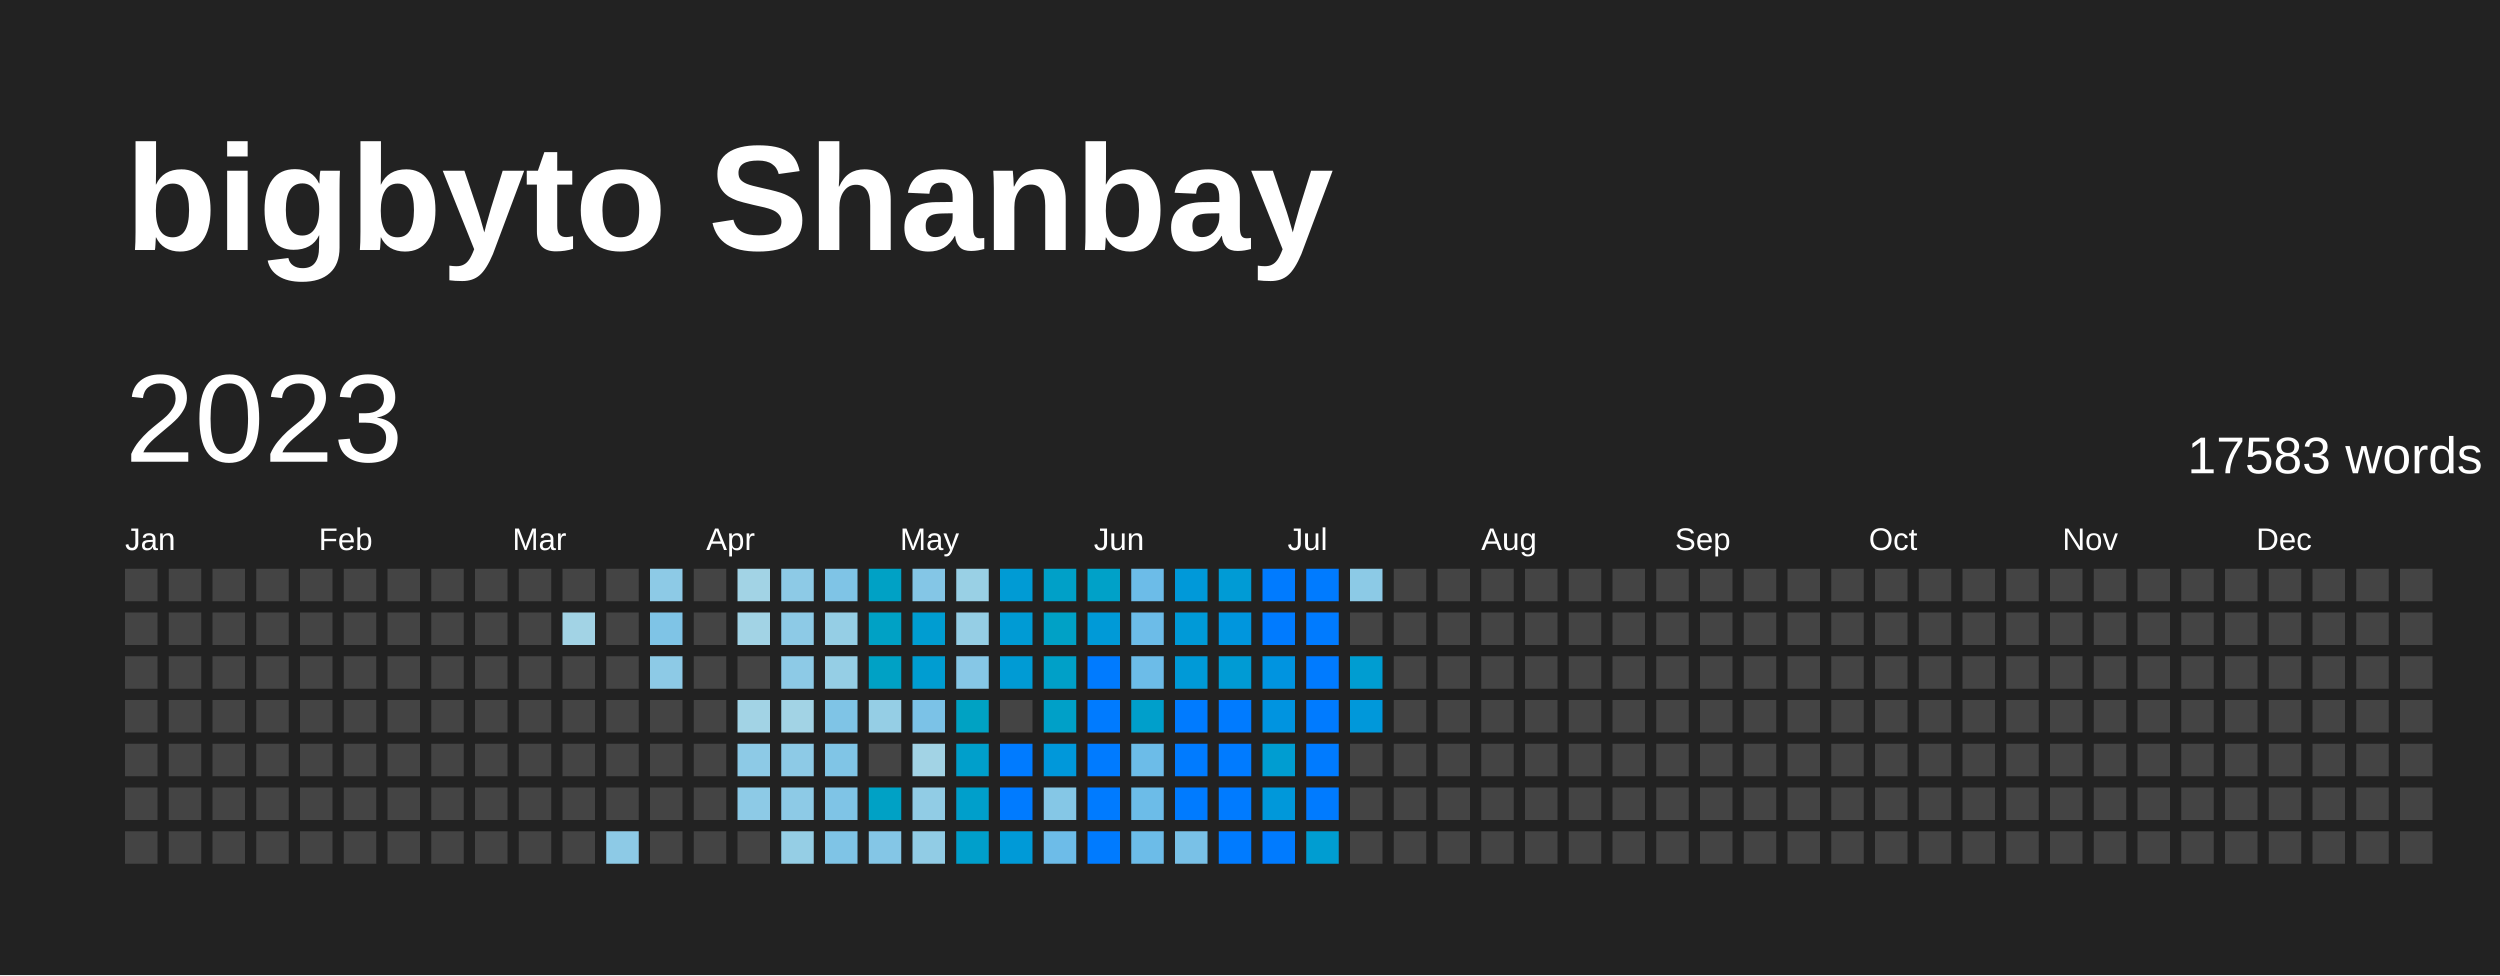
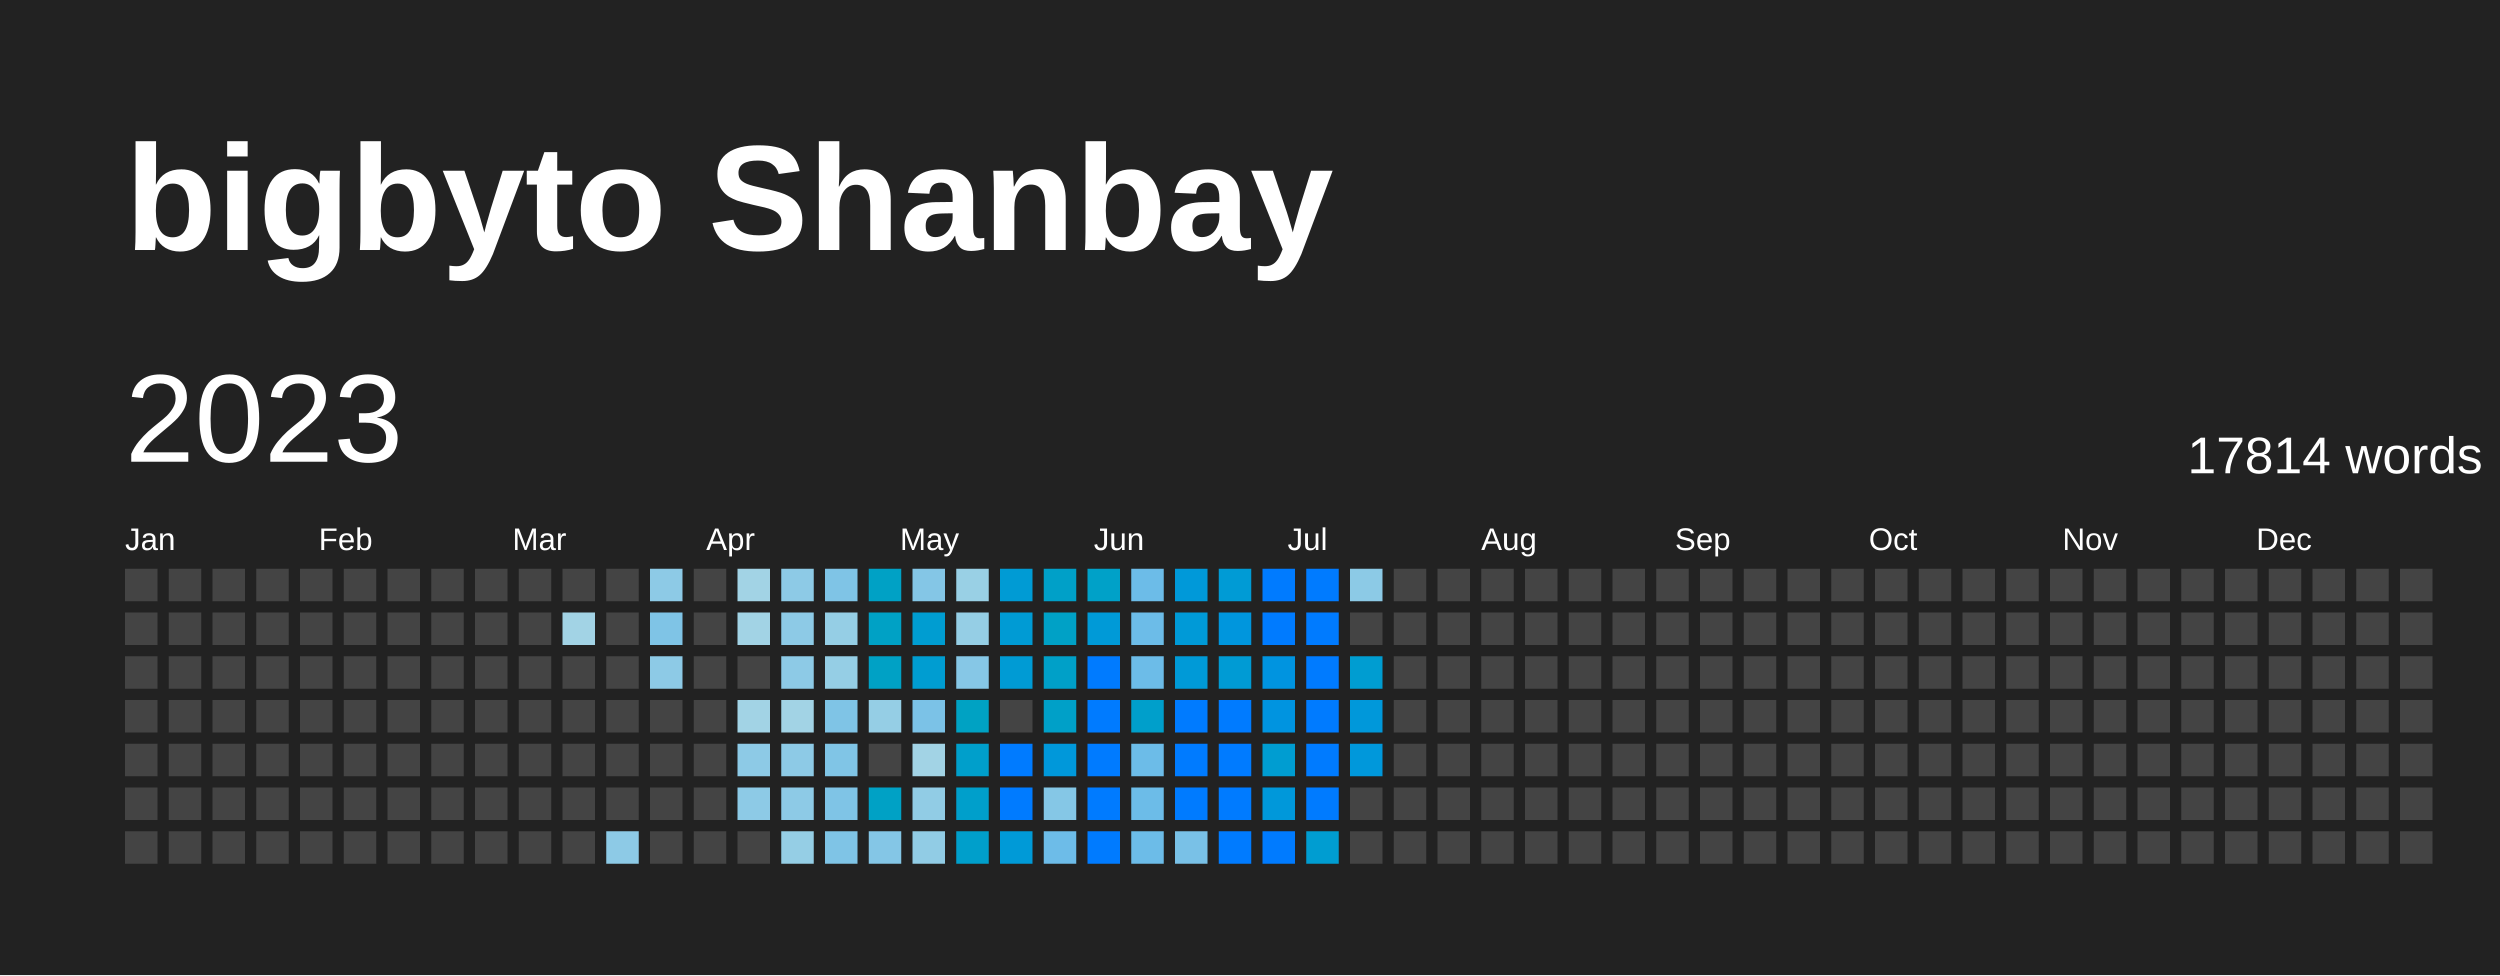
<svg xmlns="http://www.w3.org/2000/svg" baseProfile="full" height="78mm" version="1.1" viewBox="0,0,200,78" width="200mm">
  <defs />
  <rect fill="#222222" height="78" width="200" x="0" y="0" />
  <text fill="#FFFFFF" style="font-size:12px; font-family:Arial; font-weight:bold;" x="10" y="20">bigbyto Shanbay</text>
  <text dominant-baseline="hanging" fill="#FFFFFF" style="font-size:10.0px; font-family:Arial;" x="10" y="30">2023</text>
-   <text dominant-baseline="hanging" fill="#FFFFFF" style="font-size:4.125px; font-family:Arial;" x="175" y="35">17583 words</text>
+   <text dominant-baseline="hanging" fill="#FFFFFF" style="font-size:4.125px; font-family:Arial;" x="175" y="35">17814 words</text>
  <text fill="#FFFFFF" style="font-size:2.5px; font-family:Arial" x="10.0" y="44">Jan</text>
  <text fill="#FFFFFF" style="font-size:2.5px; font-family:Arial" x="25.5" y="44">Feb</text>
  <text fill="#FFFFFF" style="font-size:2.5px; font-family:Arial" x="41.0" y="44">Mar</text>
  <text fill="#FFFFFF" style="font-size:2.5px; font-family:Arial" x="56.5" y="44">Apr</text>
  <text fill="#FFFFFF" style="font-size:2.5px; font-family:Arial" x="72.0" y="44">May</text>
  <text fill="#FFFFFF" style="font-size:2.5px; font-family:Arial" x="87.5" y="44">Jun</text>
  <text fill="#FFFFFF" style="font-size:2.5px; font-family:Arial" x="103.0" y="44">Jul</text>
  <text fill="#FFFFFF" style="font-size:2.5px; font-family:Arial" x="118.5" y="44">Aug</text>
  <text fill="#FFFFFF" style="font-size:2.5px; font-family:Arial" x="134.0" y="44">Sep</text>
  <text fill="#FFFFFF" style="font-size:2.5px; font-family:Arial" x="149.5" y="44">Oct</text>
  <text fill="#FFFFFF" style="font-size:2.5px; font-family:Arial" x="165.0" y="44">Nov</text>
  <text fill="#FFFFFF" style="font-size:2.5px; font-family:Arial" x="180.5" y="44">Dec</text>
  <rect fill="#444444" height="2.6" width="2.6" x="10.0" y="45.5" />
  <rect fill="#444444" height="2.6" width="2.6" x="10.0" y="49.0" />
  <rect fill="#444444" height="2.6" width="2.6" x="10.0" y="52.5" />
  <rect fill="#444444" height="2.6" width="2.6" x="10.0" y="56.0" />
  <rect fill="#444444" height="2.6" width="2.6" x="10.0" y="59.5" />
  <rect fill="#444444" height="2.6" width="2.6" x="10.0" y="63.0" />
  <rect fill="#444444" height="2.6" width="2.6" x="10.0" y="66.5" />
  <rect fill="#444444" height="2.6" width="2.6" x="13.5" y="45.5" />
  <rect fill="#444444" height="2.6" width="2.6" x="13.5" y="49.0" />
  <rect fill="#444444" height="2.6" width="2.6" x="13.5" y="52.5" />
  <rect fill="#444444" height="2.6" width="2.6" x="13.5" y="56.0" />
  <rect fill="#444444" height="2.6" width="2.6" x="13.5" y="59.5" />
  <rect fill="#444444" height="2.6" width="2.6" x="13.5" y="63.0" />
  <rect fill="#444444" height="2.6" width="2.6" x="13.5" y="66.5" />
  <rect fill="#444444" height="2.6" width="2.6" x="17.0" y="45.5" />
  <rect fill="#444444" height="2.6" width="2.6" x="17.0" y="49.0" />
  <rect fill="#444444" height="2.6" width="2.6" x="17.0" y="52.5" />
  <rect fill="#444444" height="2.6" width="2.6" x="17.0" y="56.0" />
  <rect fill="#444444" height="2.6" width="2.6" x="17.0" y="59.5" />
  <rect fill="#444444" height="2.6" width="2.6" x="17.0" y="63.0" />
  <rect fill="#444444" height="2.6" width="2.6" x="17.0" y="66.5" />
  <rect fill="#444444" height="2.6" width="2.6" x="20.5" y="45.5" />
  <rect fill="#444444" height="2.6" width="2.6" x="20.5" y="49.0" />
  <rect fill="#444444" height="2.6" width="2.6" x="20.5" y="52.5" />
  <rect fill="#444444" height="2.6" width="2.6" x="20.5" y="56.0" />
  <rect fill="#444444" height="2.6" width="2.6" x="20.5" y="59.5" />
  <rect fill="#444444" height="2.6" width="2.6" x="20.5" y="63.0" />
  <rect fill="#444444" height="2.6" width="2.6" x="20.5" y="66.5" />
  <rect fill="#444444" height="2.6" width="2.6" x="24.0" y="45.5" />
  <rect fill="#444444" height="2.6" width="2.6" x="24.0" y="49.0" />
  <rect fill="#444444" height="2.6" width="2.6" x="24.0" y="52.5" />
  <rect fill="#444444" height="2.6" width="2.6" x="24.0" y="56.0" />
  <rect fill="#444444" height="2.6" width="2.6" x="24.0" y="59.5" />
  <rect fill="#444444" height="2.6" width="2.6" x="24.0" y="63.0" />
  <rect fill="#444444" height="2.6" width="2.6" x="24.0" y="66.5" />
  <rect fill="#444444" height="2.6" width="2.6" x="27.5" y="45.5" />
  <rect fill="#444444" height="2.6" width="2.6" x="27.5" y="49.0" />
  <rect fill="#444444" height="2.6" width="2.6" x="27.5" y="52.5" />
  <rect fill="#444444" height="2.6" width="2.6" x="27.5" y="56.0" />
  <rect fill="#444444" height="2.6" width="2.6" x="27.5" y="59.5" />
  <rect fill="#444444" height="2.6" width="2.6" x="27.5" y="63.0" />
  <rect fill="#444444" height="2.6" width="2.6" x="27.5" y="66.5" />
  <rect fill="#444444" height="2.6" width="2.6" x="31.0" y="45.5" />
  <rect fill="#444444" height="2.6" width="2.6" x="31.0" y="49.0" />
  <rect fill="#444444" height="2.6" width="2.6" x="31.0" y="52.5" />
  <rect fill="#444444" height="2.6" width="2.6" x="31.0" y="56.0" />
  <rect fill="#444444" height="2.6" width="2.6" x="31.0" y="59.5" />
  <rect fill="#444444" height="2.6" width="2.6" x="31.0" y="63.0" />
  <rect fill="#444444" height="2.6" width="2.6" x="31.0" y="66.5" />
  <rect fill="#444444" height="2.6" width="2.6" x="34.5" y="45.5" />
  <rect fill="#444444" height="2.6" width="2.6" x="34.5" y="49.0" />
  <rect fill="#444444" height="2.6" width="2.6" x="34.5" y="52.5" />
  <rect fill="#444444" height="2.6" width="2.6" x="34.5" y="56.0" />
  <rect fill="#444444" height="2.6" width="2.6" x="34.5" y="59.5" />
  <rect fill="#444444" height="2.6" width="2.6" x="34.5" y="63.0" />
  <rect fill="#444444" height="2.6" width="2.6" x="34.5" y="66.5" />
  <rect fill="#444444" height="2.6" width="2.6" x="38.0" y="45.5" />
  <rect fill="#444444" height="2.6" width="2.6" x="38.0" y="49.0" />
  <rect fill="#444444" height="2.6" width="2.6" x="38.0" y="52.5" />
  <rect fill="#444444" height="2.6" width="2.6" x="38.0" y="56.0" />
  <rect fill="#444444" height="2.6" width="2.6" x="38.0" y="59.5" />
  <rect fill="#444444" height="2.6" width="2.6" x="38.0" y="63.0" />
  <rect fill="#444444" height="2.6" width="2.6" x="38.0" y="66.5" />
  <rect fill="#444444" height="2.6" width="2.6" x="41.5" y="45.5" />
  <rect fill="#444444" height="2.6" width="2.6" x="41.5" y="49.0" />
  <rect fill="#444444" height="2.6" width="2.6" x="41.5" y="52.5" />
  <rect fill="#444444" height="2.6" width="2.6" x="41.5" y="56.0" />
  <rect fill="#444444" height="2.6" width="2.6" x="41.5" y="59.5" />
  <rect fill="#444444" height="2.6" width="2.6" x="41.5" y="63.0" />
  <rect fill="#444444" height="2.6" width="2.6" x="41.5" y="66.5" />
  <rect fill="#444444" height="2.6" width="2.6" x="45.0" y="45.5" />
  <rect fill="#a2d3e5" height="2.6" width="2.6" x="45.0" y="49.0" />
  <rect fill="#444444" height="2.6" width="2.6" x="45.0" y="52.5" />
  <rect fill="#444444" height="2.6" width="2.6" x="45.0" y="56.0" />
  <rect fill="#444444" height="2.6" width="2.6" x="45.0" y="59.5" />
  <rect fill="#444444" height="2.6" width="2.6" x="45.0" y="63.0" />
  <rect fill="#444444" height="2.6" width="2.6" x="45.0" y="66.5" />
  <rect fill="#444444" height="2.6" width="2.6" x="48.5" y="45.5" />
  <rect fill="#444444" height="2.6" width="2.6" x="48.5" y="49.0" />
  <rect fill="#444444" height="2.6" width="2.6" x="48.5" y="52.5" />
  <rect fill="#444444" height="2.6" width="2.6" x="48.5" y="56.0" />
  <rect fill="#444444" height="2.6" width="2.6" x="48.5" y="59.5" />
  <rect fill="#444444" height="2.6" width="2.6" x="48.5" y="63.0" />
  <rect fill="#8dcae6" height="2.6" width="2.6" x="48.5" y="66.5" />
  <rect fill="#8dcae6" height="2.6" width="2.6" x="52.0" y="45.5" />
  <rect fill="#7fc4e6" height="2.6" width="2.6" x="52.0" y="49.0" />
  <rect fill="#8dcae6" height="2.6" width="2.6" x="52.0" y="52.5" />
  <rect fill="#444444" height="2.6" width="2.6" x="52.0" y="56.0" />
  <rect fill="#444444" height="2.6" width="2.6" x="52.0" y="59.5" />
  <rect fill="#444444" height="2.6" width="2.6" x="52.0" y="63.0" />
  <rect fill="#444444" height="2.6" width="2.6" x="52.0" y="66.5" />
  <rect fill="#444444" height="2.6" width="2.6" x="55.5" y="45.5" />
  <rect fill="#444444" height="2.6" width="2.6" x="55.5" y="49.0" />
  <rect fill="#444444" height="2.6" width="2.6" x="55.5" y="52.5" />
  <rect fill="#444444" height="2.6" width="2.6" x="55.5" y="56.0" />
  <rect fill="#444444" height="2.6" width="2.6" x="55.5" y="59.5" />
  <rect fill="#444444" height="2.6" width="2.6" x="55.5" y="63.0" />
  <rect fill="#444444" height="2.6" width="2.6" x="55.5" y="66.5" />
  <rect fill="#a2d3e5" height="2.6" width="2.6" x="59.0" y="45.5" />
  <rect fill="#a2d3e5" height="2.6" width="2.6" x="59.0" y="49.0" />
  <rect fill="#444444" height="2.6" width="2.6" x="59.0" y="52.5" />
  <rect fill="#a2d3e5" height="2.6" width="2.6" x="59.0" y="56.0" />
  <rect fill="#8dcae6" height="2.6" width="2.6" x="59.0" y="59.5" />
  <rect fill="#8dcae6" height="2.6" width="2.6" x="59.0" y="63.0" />
  <rect fill="#444444" height="2.6" width="2.6" x="59.0" y="66.5" />
  <rect fill="#8dcae6" height="2.6" width="2.6" x="62.5" y="45.5" />
  <rect fill="#8dcae6" height="2.6" width="2.6" x="62.5" y="49.0" />
  <rect fill="#8dcae6" height="2.6" width="2.6" x="62.5" y="52.5" />
  <rect fill="#a2d3e5" height="2.6" width="2.6" x="62.5" y="56.0" />
  <rect fill="#8dcae6" height="2.6" width="2.6" x="62.5" y="59.5" />
  <rect fill="#8dcae6" height="2.6" width="2.6" x="62.5" y="63.0" />
  <rect fill="#95cee5" height="2.6" width="2.6" x="62.5" y="66.5" />
  <rect fill="#7fc4e6" height="2.6" width="2.6" x="66.0" y="45.5" />
  <rect fill="#95cee5" height="2.6" width="2.6" x="66.0" y="49.0" />
  <rect fill="#95cee5" height="2.6" width="2.6" x="66.0" y="52.5" />
  <rect fill="#7fc4e6" height="2.6" width="2.6" x="66.0" y="56.0" />
  <rect fill="#80c5e6" height="2.6" width="2.6" x="66.0" y="59.5" />
  <rect fill="#7fc4e6" height="2.6" width="2.6" x="66.0" y="63.0" />
  <rect fill="#7fc4e6" height="2.6" width="2.6" x="66.0" y="66.5" />
  <rect fill="#00a1c5" height="2.6" width="2.6" x="69.5" y="45.5" />
  <rect fill="#00a1c5" height="2.6" width="2.6" x="69.5" y="49.0" />
  <rect fill="#00a1c5" height="2.6" width="2.6" x="69.5" y="52.5" />
  <rect fill="#95cee5" height="2.6" width="2.6" x="69.5" y="56.0" />
  <rect fill="#444444" height="2.6" width="2.6" x="69.5" y="59.5" />
  <rect fill="#00a1c5" height="2.6" width="2.6" x="69.5" y="63.0" />
  <rect fill="#84c6e6" height="2.6" width="2.6" x="69.5" y="66.5" />
  <rect fill="#84c6e6" height="2.6" width="2.6" x="73.0" y="45.5" />
  <rect fill="#009dd1" height="2.6" width="2.6" x="73.0" y="49.0" />
  <rect fill="#009dd1" height="2.6" width="2.6" x="73.0" y="52.5" />
  <rect fill="#7bc2e7" height="2.6" width="2.6" x="73.0" y="56.0" />
  <rect fill="#a2d3e5" height="2.6" width="2.6" x="73.0" y="59.5" />
  <rect fill="#91cce5" height="2.6" width="2.6" x="73.0" y="63.0" />
  <rect fill="#91cce5" height="2.6" width="2.6" x="73.0" y="66.5" />
  <rect fill="#99d0e5" height="2.6" width="2.6" x="76.5" y="45.5" />
  <rect fill="#95cee5" height="2.6" width="2.6" x="76.5" y="49.0" />
  <rect fill="#86c7e6" height="2.6" width="2.6" x="76.5" y="52.5" />
  <rect fill="#00a2c3" height="2.6" width="2.6" x="76.5" y="56.0" />
  <rect fill="#009fcb" height="2.6" width="2.6" x="76.5" y="59.5" />
  <rect fill="#009fcb" height="2.6" width="2.6" x="76.5" y="63.0" />
  <rect fill="#009fcb" height="2.6" width="2.6" x="76.5" y="66.5" />
  <rect fill="#009bd4" height="2.6" width="2.6" x="80.0" y="45.5" />
  <rect fill="#009bd4" height="2.6" width="2.6" x="80.0" y="49.0" />
  <rect fill="#009bd4" height="2.6" width="2.6" x="80.0" y="52.5" />
  <rect fill="#444444" height="2.6" width="2.6" x="80.0" y="56.0" />
  <rect fill="#007BFF" height="2.6" width="2.6" x="80.0" y="59.5" />
  <rect fill="#007BFF" height="2.6" width="2.6" x="80.0" y="63.0" />
  <rect fill="#009ad7" height="2.6" width="2.6" x="80.0" y="66.5" />
  <rect fill="#00a0c8" height="2.6" width="2.6" x="83.5" y="45.5" />
  <rect fill="#00a1c6" height="2.6" width="2.6" x="83.5" y="49.0" />
  <rect fill="#00a0c8" height="2.6" width="2.6" x="83.5" y="52.5" />
  <rect fill="#00a0c8" height="2.6" width="2.6" x="83.5" y="56.0" />
  <rect fill="#0098da" height="2.6" width="2.6" x="83.5" y="59.5" />
  <rect fill="#85c7e6" height="2.6" width="2.6" x="83.5" y="63.0" />
  <rect fill="#6dbce8" height="2.6" width="2.6" x="83.5" y="66.5" />
  <rect fill="#00a1c8" height="2.6" width="2.6" x="87.0" y="45.5" />
  <rect fill="#009ad7" height="2.6" width="2.6" x="87.0" y="49.0" />
  <rect fill="#007BFF" height="2.6" width="2.6" x="87.0" y="52.5" />
  <rect fill="#007BFF" height="2.6" width="2.6" x="87.0" y="56.0" />
  <rect fill="#007BFF" height="2.6" width="2.6" x="87.0" y="59.5" />
  <rect fill="#007BFF" height="2.6" width="2.6" x="87.0" y="63.0" />
  <rect fill="#007BFF" height="2.6" width="2.6" x="87.0" y="66.5" />
  <rect fill="#6cbce8" height="2.6" width="2.6" x="90.5" y="45.5" />
  <rect fill="#6cbce8" height="2.6" width="2.6" x="90.5" y="49.0" />
  <rect fill="#6cbce8" height="2.6" width="2.6" x="90.5" y="52.5" />
  <rect fill="#009fcb" height="2.6" width="2.6" x="90.5" y="56.0" />
  <rect fill="#6cbce8" height="2.6" width="2.6" x="90.5" y="59.5" />
  <rect fill="#6cbce8" height="2.6" width="2.6" x="90.5" y="63.0" />
  <rect fill="#6cbce8" height="2.6" width="2.6" x="90.5" y="66.5" />
  <rect fill="#0099d9" height="2.6" width="2.6" x="94.0" y="45.5" />
  <rect fill="#009ad7" height="2.6" width="2.6" x="94.0" y="49.0" />
  <rect fill="#009ad7" height="2.6" width="2.6" x="94.0" y="52.5" />
  <rect fill="#007BFF" height="2.6" width="2.6" x="94.0" y="56.0" />
  <rect fill="#007BFF" height="2.6" width="2.6" x="94.0" y="59.5" />
  <rect fill="#007BFF" height="2.6" width="2.6" x="94.0" y="63.0" />
  <rect fill="#79c1e7" height="2.6" width="2.6" x="94.0" y="66.5" />
  <rect fill="#009bd5" height="2.6" width="2.6" x="97.5" y="45.5" />
  <rect fill="#0096dd" height="2.6" width="2.6" x="97.5" y="49.0" />
  <rect fill="#009bd4" height="2.6" width="2.6" x="97.5" y="52.5" />
  <rect fill="#007BFF" height="2.6" width="2.6" x="97.5" y="56.0" />
  <rect fill="#007BFF" height="2.6" width="2.6" x="97.5" y="59.5" />
  <rect fill="#007BFF" height="2.6" width="2.6" x="97.5" y="63.0" />
  <rect fill="#007BFF" height="2.6" width="2.6" x="97.5" y="66.5" />
  <rect fill="#007BFF" height="2.6" width="2.6" x="101.0" y="45.5" />
  <rect fill="#007BFF" height="2.6" width="2.6" x="101.0" y="49.0" />
  <rect fill="#0094e0" height="2.6" width="2.6" x="101.0" y="52.5" />
  <rect fill="#0094e0" height="2.6" width="2.6" x="101.0" y="56.0" />
  <rect fill="#009dd1" height="2.6" width="2.6" x="101.0" y="59.5" />
  <rect fill="#0098da" height="2.6" width="2.6" x="101.0" y="63.0" />
  <rect fill="#007BFF" height="2.6" width="2.6" x="101.0" y="66.5" />
  <rect fill="#007BFF" height="2.6" width="2.6" x="104.5" y="45.5" />
  <rect fill="#007BFF" height="2.6" width="2.6" x="104.5" y="49.0" />
  <rect fill="#007BFF" height="2.6" width="2.6" x="104.5" y="52.5" />
  <rect fill="#007BFF" height="2.6" width="2.6" x="104.5" y="56.0" />
  <rect fill="#007BFF" height="2.6" width="2.6" x="104.5" y="59.5" />
  <rect fill="#007BFF" height="2.6" width="2.6" x="104.5" y="63.0" />
  <rect fill="#009dd1" height="2.6" width="2.6" x="104.5" y="66.5" />
  <rect fill="#8ccae6" height="2.6" width="2.6" x="108.0" y="45.5" />
  <rect fill="#444444" height="2.6" width="2.6" x="108.0" y="49.0" />
  <rect fill="#009dd1" height="2.6" width="2.6" x="108.0" y="52.5" />
  <rect fill="#0098da" height="2.6" width="2.6" x="108.0" y="56.0" />
-   <rect fill="#444444" height="2.6" width="2.6" x="108.0" y="59.5" />
+   <rect fill="#0098db" height="2.6" width="2.6" x="108.0" y="59.5" />
  <rect fill="#444444" height="2.6" width="2.6" x="108.0" y="63.0" />
  <rect fill="#444444" height="2.6" width="2.6" x="108.0" y="66.5" />
  <rect fill="#444444" height="2.6" width="2.6" x="111.5" y="45.5" />
  <rect fill="#444444" height="2.6" width="2.6" x="111.5" y="49.0" />
  <rect fill="#444444" height="2.6" width="2.6" x="111.5" y="52.5" />
  <rect fill="#444444" height="2.6" width="2.6" x="111.5" y="56.0" />
  <rect fill="#444444" height="2.6" width="2.6" x="111.5" y="59.5" />
  <rect fill="#444444" height="2.6" width="2.6" x="111.5" y="63.0" />
  <rect fill="#444444" height="2.6" width="2.6" x="111.5" y="66.5" />
  <rect fill="#444444" height="2.6" width="2.6" x="115.0" y="45.5" />
  <rect fill="#444444" height="2.6" width="2.6" x="115.0" y="49.0" />
  <rect fill="#444444" height="2.6" width="2.6" x="115.0" y="52.5" />
  <rect fill="#444444" height="2.6" width="2.6" x="115.0" y="56.0" />
  <rect fill="#444444" height="2.6" width="2.6" x="115.0" y="59.5" />
  <rect fill="#444444" height="2.6" width="2.6" x="115.0" y="63.0" />
  <rect fill="#444444" height="2.6" width="2.6" x="115.0" y="66.5" />
  <rect fill="#444444" height="2.6" width="2.6" x="118.5" y="45.5" />
  <rect fill="#444444" height="2.6" width="2.6" x="118.5" y="49.0" />
  <rect fill="#444444" height="2.6" width="2.6" x="118.5" y="52.5" />
  <rect fill="#444444" height="2.6" width="2.6" x="118.5" y="56.0" />
  <rect fill="#444444" height="2.6" width="2.6" x="118.5" y="59.5" />
  <rect fill="#444444" height="2.6" width="2.6" x="118.5" y="63.0" />
  <rect fill="#444444" height="2.6" width="2.6" x="118.5" y="66.5" />
  <rect fill="#444444" height="2.6" width="2.6" x="122.0" y="45.5" />
  <rect fill="#444444" height="2.6" width="2.6" x="122.0" y="49.0" />
  <rect fill="#444444" height="2.6" width="2.6" x="122.0" y="52.5" />
  <rect fill="#444444" height="2.6" width="2.6" x="122.0" y="56.0" />
  <rect fill="#444444" height="2.6" width="2.6" x="122.0" y="59.5" />
  <rect fill="#444444" height="2.6" width="2.6" x="122.0" y="63.0" />
  <rect fill="#444444" height="2.6" width="2.6" x="122.0" y="66.5" />
  <rect fill="#444444" height="2.6" width="2.6" x="125.5" y="45.5" />
  <rect fill="#444444" height="2.6" width="2.6" x="125.5" y="49.0" />
  <rect fill="#444444" height="2.6" width="2.6" x="125.5" y="52.5" />
  <rect fill="#444444" height="2.6" width="2.6" x="125.5" y="56.0" />
  <rect fill="#444444" height="2.6" width="2.6" x="125.5" y="59.5" />
  <rect fill="#444444" height="2.6" width="2.6" x="125.5" y="63.0" />
  <rect fill="#444444" height="2.6" width="2.6" x="125.5" y="66.5" />
  <rect fill="#444444" height="2.6" width="2.6" x="129.0" y="45.5" />
  <rect fill="#444444" height="2.6" width="2.6" x="129.0" y="49.0" />
  <rect fill="#444444" height="2.6" width="2.6" x="129.0" y="52.5" />
  <rect fill="#444444" height="2.6" width="2.6" x="129.0" y="56.0" />
  <rect fill="#444444" height="2.6" width="2.6" x="129.0" y="59.5" />
  <rect fill="#444444" height="2.6" width="2.6" x="129.0" y="63.0" />
  <rect fill="#444444" height="2.6" width="2.6" x="129.0" y="66.5" />
  <rect fill="#444444" height="2.6" width="2.6" x="132.5" y="45.5" />
  <rect fill="#444444" height="2.6" width="2.6" x="132.5" y="49.0" />
  <rect fill="#444444" height="2.6" width="2.6" x="132.5" y="52.5" />
  <rect fill="#444444" height="2.6" width="2.6" x="132.5" y="56.0" />
  <rect fill="#444444" height="2.6" width="2.6" x="132.5" y="59.5" />
  <rect fill="#444444" height="2.6" width="2.6" x="132.5" y="63.0" />
  <rect fill="#444444" height="2.6" width="2.6" x="132.5" y="66.5" />
  <rect fill="#444444" height="2.6" width="2.6" x="136.0" y="45.5" />
  <rect fill="#444444" height="2.6" width="2.6" x="136.0" y="49.0" />
  <rect fill="#444444" height="2.6" width="2.6" x="136.0" y="52.5" />
  <rect fill="#444444" height="2.6" width="2.6" x="136.0" y="56.0" />
  <rect fill="#444444" height="2.6" width="2.6" x="136.0" y="59.5" />
  <rect fill="#444444" height="2.6" width="2.6" x="136.0" y="63.0" />
  <rect fill="#444444" height="2.6" width="2.6" x="136.0" y="66.5" />
  <rect fill="#444444" height="2.6" width="2.6" x="139.5" y="45.5" />
  <rect fill="#444444" height="2.6" width="2.6" x="139.5" y="49.0" />
  <rect fill="#444444" height="2.6" width="2.6" x="139.5" y="52.5" />
  <rect fill="#444444" height="2.6" width="2.6" x="139.5" y="56.0" />
  <rect fill="#444444" height="2.6" width="2.6" x="139.5" y="59.5" />
  <rect fill="#444444" height="2.6" width="2.6" x="139.5" y="63.0" />
  <rect fill="#444444" height="2.6" width="2.6" x="139.5" y="66.5" />
  <rect fill="#444444" height="2.6" width="2.6" x="143.0" y="45.5" />
  <rect fill="#444444" height="2.6" width="2.6" x="143.0" y="49.0" />
  <rect fill="#444444" height="2.6" width="2.6" x="143.0" y="52.5" />
  <rect fill="#444444" height="2.6" width="2.6" x="143.0" y="56.0" />
  <rect fill="#444444" height="2.6" width="2.6" x="143.0" y="59.5" />
  <rect fill="#444444" height="2.6" width="2.6" x="143.0" y="63.0" />
  <rect fill="#444444" height="2.6" width="2.6" x="143.0" y="66.5" />
  <rect fill="#444444" height="2.6" width="2.6" x="146.5" y="45.5" />
  <rect fill="#444444" height="2.6" width="2.6" x="146.5" y="49.0" />
  <rect fill="#444444" height="2.6" width="2.6" x="146.5" y="52.5" />
  <rect fill="#444444" height="2.6" width="2.6" x="146.5" y="56.0" />
  <rect fill="#444444" height="2.6" width="2.6" x="146.5" y="59.5" />
  <rect fill="#444444" height="2.6" width="2.6" x="146.5" y="63.0" />
  <rect fill="#444444" height="2.6" width="2.6" x="146.5" y="66.5" />
  <rect fill="#444444" height="2.6" width="2.6" x="150.0" y="45.5" />
  <rect fill="#444444" height="2.6" width="2.6" x="150.0" y="49.0" />
  <rect fill="#444444" height="2.6" width="2.6" x="150.0" y="52.5" />
  <rect fill="#444444" height="2.6" width="2.6" x="150.0" y="56.0" />
  <rect fill="#444444" height="2.6" width="2.6" x="150.0" y="59.5" />
  <rect fill="#444444" height="2.6" width="2.6" x="150.0" y="63.0" />
  <rect fill="#444444" height="2.6" width="2.6" x="150.0" y="66.5" />
  <rect fill="#444444" height="2.6" width="2.6" x="153.5" y="45.5" />
  <rect fill="#444444" height="2.6" width="2.6" x="153.5" y="49.0" />
  <rect fill="#444444" height="2.6" width="2.6" x="153.5" y="52.5" />
  <rect fill="#444444" height="2.6" width="2.6" x="153.5" y="56.0" />
  <rect fill="#444444" height="2.6" width="2.6" x="153.5" y="59.5" />
  <rect fill="#444444" height="2.6" width="2.6" x="153.5" y="63.0" />
  <rect fill="#444444" height="2.6" width="2.6" x="153.5" y="66.5" />
  <rect fill="#444444" height="2.6" width="2.6" x="157.0" y="45.5" />
  <rect fill="#444444" height="2.6" width="2.6" x="157.0" y="49.0" />
  <rect fill="#444444" height="2.6" width="2.6" x="157.0" y="52.5" />
  <rect fill="#444444" height="2.6" width="2.6" x="157.0" y="56.0" />
  <rect fill="#444444" height="2.6" width="2.6" x="157.0" y="59.5" />
  <rect fill="#444444" height="2.6" width="2.6" x="157.0" y="63.0" />
  <rect fill="#444444" height="2.6" width="2.6" x="157.0" y="66.5" />
  <rect fill="#444444" height="2.6" width="2.6" x="160.5" y="45.5" />
  <rect fill="#444444" height="2.6" width="2.6" x="160.5" y="49.0" />
  <rect fill="#444444" height="2.6" width="2.6" x="160.5" y="52.5" />
  <rect fill="#444444" height="2.6" width="2.6" x="160.5" y="56.0" />
  <rect fill="#444444" height="2.6" width="2.6" x="160.5" y="59.5" />
  <rect fill="#444444" height="2.6" width="2.6" x="160.5" y="63.0" />
  <rect fill="#444444" height="2.6" width="2.6" x="160.5" y="66.5" />
  <rect fill="#444444" height="2.6" width="2.6" x="164.0" y="45.5" />
  <rect fill="#444444" height="2.6" width="2.6" x="164.0" y="49.0" />
  <rect fill="#444444" height="2.6" width="2.6" x="164.0" y="52.5" />
  <rect fill="#444444" height="2.6" width="2.6" x="164.0" y="56.0" />
  <rect fill="#444444" height="2.6" width="2.6" x="164.0" y="59.5" />
  <rect fill="#444444" height="2.6" width="2.6" x="164.0" y="63.0" />
  <rect fill="#444444" height="2.6" width="2.6" x="164.0" y="66.5" />
  <rect fill="#444444" height="2.6" width="2.6" x="167.5" y="45.5" />
  <rect fill="#444444" height="2.6" width="2.6" x="167.5" y="49.0" />
  <rect fill="#444444" height="2.6" width="2.6" x="167.5" y="52.5" />
  <rect fill="#444444" height="2.6" width="2.6" x="167.5" y="56.0" />
  <rect fill="#444444" height="2.6" width="2.6" x="167.5" y="59.5" />
  <rect fill="#444444" height="2.6" width="2.6" x="167.5" y="63.0" />
  <rect fill="#444444" height="2.6" width="2.6" x="167.5" y="66.5" />
  <rect fill="#444444" height="2.6" width="2.6" x="171.0" y="45.5" />
  <rect fill="#444444" height="2.6" width="2.6" x="171.0" y="49.0" />
  <rect fill="#444444" height="2.6" width="2.6" x="171.0" y="52.5" />
  <rect fill="#444444" height="2.6" width="2.6" x="171.0" y="56.0" />
  <rect fill="#444444" height="2.6" width="2.6" x="171.0" y="59.5" />
  <rect fill="#444444" height="2.6" width="2.6" x="171.0" y="63.0" />
  <rect fill="#444444" height="2.6" width="2.6" x="171.0" y="66.5" />
  <rect fill="#444444" height="2.6" width="2.6" x="174.5" y="45.5" />
  <rect fill="#444444" height="2.6" width="2.6" x="174.5" y="49.0" />
  <rect fill="#444444" height="2.6" width="2.6" x="174.5" y="52.5" />
  <rect fill="#444444" height="2.6" width="2.6" x="174.5" y="56.0" />
  <rect fill="#444444" height="2.6" width="2.6" x="174.5" y="59.5" />
  <rect fill="#444444" height="2.6" width="2.6" x="174.5" y="63.0" />
  <rect fill="#444444" height="2.6" width="2.6" x="174.5" y="66.5" />
  <rect fill="#444444" height="2.6" width="2.6" x="178.0" y="45.5" />
  <rect fill="#444444" height="2.6" width="2.6" x="178.0" y="49.0" />
  <rect fill="#444444" height="2.6" width="2.6" x="178.0" y="52.5" />
  <rect fill="#444444" height="2.6" width="2.6" x="178.0" y="56.0" />
  <rect fill="#444444" height="2.6" width="2.6" x="178.0" y="59.5" />
  <rect fill="#444444" height="2.6" width="2.6" x="178.0" y="63.0" />
  <rect fill="#444444" height="2.6" width="2.6" x="178.0" y="66.5" />
  <rect fill="#444444" height="2.6" width="2.6" x="181.5" y="45.5" />
  <rect fill="#444444" height="2.6" width="2.6" x="181.5" y="49.0" />
  <rect fill="#444444" height="2.6" width="2.6" x="181.5" y="52.5" />
  <rect fill="#444444" height="2.6" width="2.6" x="181.5" y="56.0" />
  <rect fill="#444444" height="2.6" width="2.6" x="181.5" y="59.5" />
  <rect fill="#444444" height="2.6" width="2.6" x="181.5" y="63.0" />
  <rect fill="#444444" height="2.6" width="2.6" x="181.5" y="66.5" />
  <rect fill="#444444" height="2.6" width="2.6" x="185.0" y="45.5" />
  <rect fill="#444444" height="2.6" width="2.6" x="185.0" y="49.0" />
  <rect fill="#444444" height="2.6" width="2.6" x="185.0" y="52.5" />
  <rect fill="#444444" height="2.6" width="2.6" x="185.0" y="56.0" />
  <rect fill="#444444" height="2.6" width="2.6" x="185.0" y="59.5" />
  <rect fill="#444444" height="2.6" width="2.6" x="185.0" y="63.0" />
  <rect fill="#444444" height="2.6" width="2.6" x="185.0" y="66.5" />
  <rect fill="#444444" height="2.6" width="2.6" x="188.5" y="45.5" />
  <rect fill="#444444" height="2.6" width="2.6" x="188.5" y="49.0" />
  <rect fill="#444444" height="2.6" width="2.6" x="188.5" y="52.5" />
  <rect fill="#444444" height="2.6" width="2.6" x="188.5" y="56.0" />
  <rect fill="#444444" height="2.6" width="2.6" x="188.5" y="59.5" />
  <rect fill="#444444" height="2.6" width="2.6" x="188.5" y="63.0" />
  <rect fill="#444444" height="2.6" width="2.6" x="188.5" y="66.5" />
  <rect fill="#444444" height="2.6" width="2.6" x="192.0" y="45.5" />
  <rect fill="#444444" height="2.6" width="2.6" x="192.0" y="49.0" />
  <rect fill="#444444" height="2.6" width="2.6" x="192.0" y="52.5" />
  <rect fill="#444444" height="2.6" width="2.6" x="192.0" y="56.0" />
  <rect fill="#444444" height="2.6" width="2.6" x="192.0" y="59.5" />
  <rect fill="#444444" height="2.6" width="2.6" x="192.0" y="63.0" />
  <rect fill="#444444" height="2.6" width="2.6" x="192.0" y="66.5" />
</svg>
